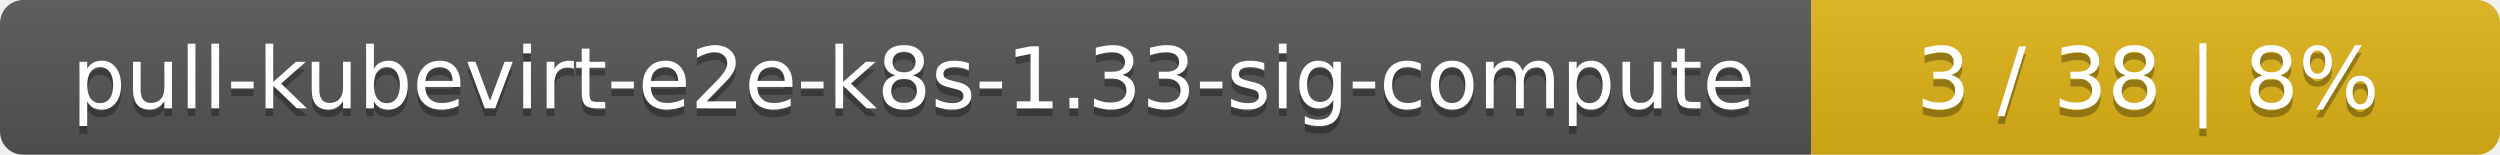
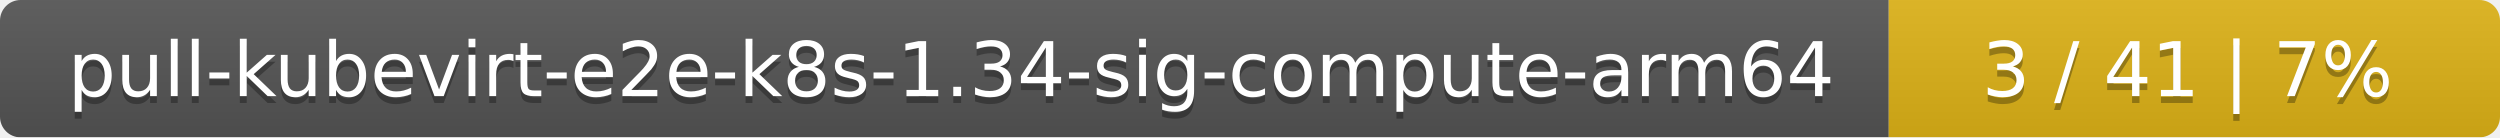
- <svg xmlns="http://www.w3.org/2000/svg" width="323" height="20">
+ <svg xmlns="http://www.w3.org/2000/svg" width="364" height="20">
  <linearGradient id="smooth" x2="0" y2="100%">
    <stop offset="0" stop-color="#bbb" stop-opacity=".1" />
    <stop offset="1" stop-opacity=".1" />
  </linearGradient>
  <mask id="round">
-     <rect width="323" height="20" rx="3" fill="#fff" />
+     <rect width="364" height="20" rx="3" fill="#fff" />
  </mask>
  <g mask="url(#round)">
-     <rect width="234" height="20" fill="#555" />
-     <rect x="234" width="89" height="20" fill="#dfb317" />
-     <rect width="323" height="20" fill="url(#smooth)" />
+     <rect width="275" height="20" fill="#555" />
+     <rect x="275" width="89" height="20" fill="#dfb317" />
+     <rect width="364" height="20" fill="url(#smooth)" />
  </g>
  <g fill="#fff" text-anchor="middle" font-family="DejaVu Sans,Verdana,Geneva,sans-serif" font-size="11">
-     <text x="118" y="15" fill="#010101" fill-opacity=".3">pull-kubevirt-e2e-k8s-1.33-sig-compute</text>
-     <text x="118" y="14">pull-kubevirt-e2e-k8s-1.33-sig-compute</text>
-     <text x="277.5" y="15" fill="#010101" fill-opacity=".3">3 / 38    |    8%</text>
-     <text x="277.5" y="14">3 / 38    |    8%</text>
+     <text x="138.5" y="15" fill="#010101" fill-opacity=".3">pull-kubevirt-e2e-k8s-1.34-sig-compute-arm64</text>
+     <text x="138.5" y="14">pull-kubevirt-e2e-k8s-1.34-sig-compute-arm64</text>
+     <text x="318.5" y="15" fill="#010101" fill-opacity=".3">3 / 41    |    7%</text>
+     <text x="318.5" y="14">3 / 41    |    7%</text>
  </g>
</svg>
